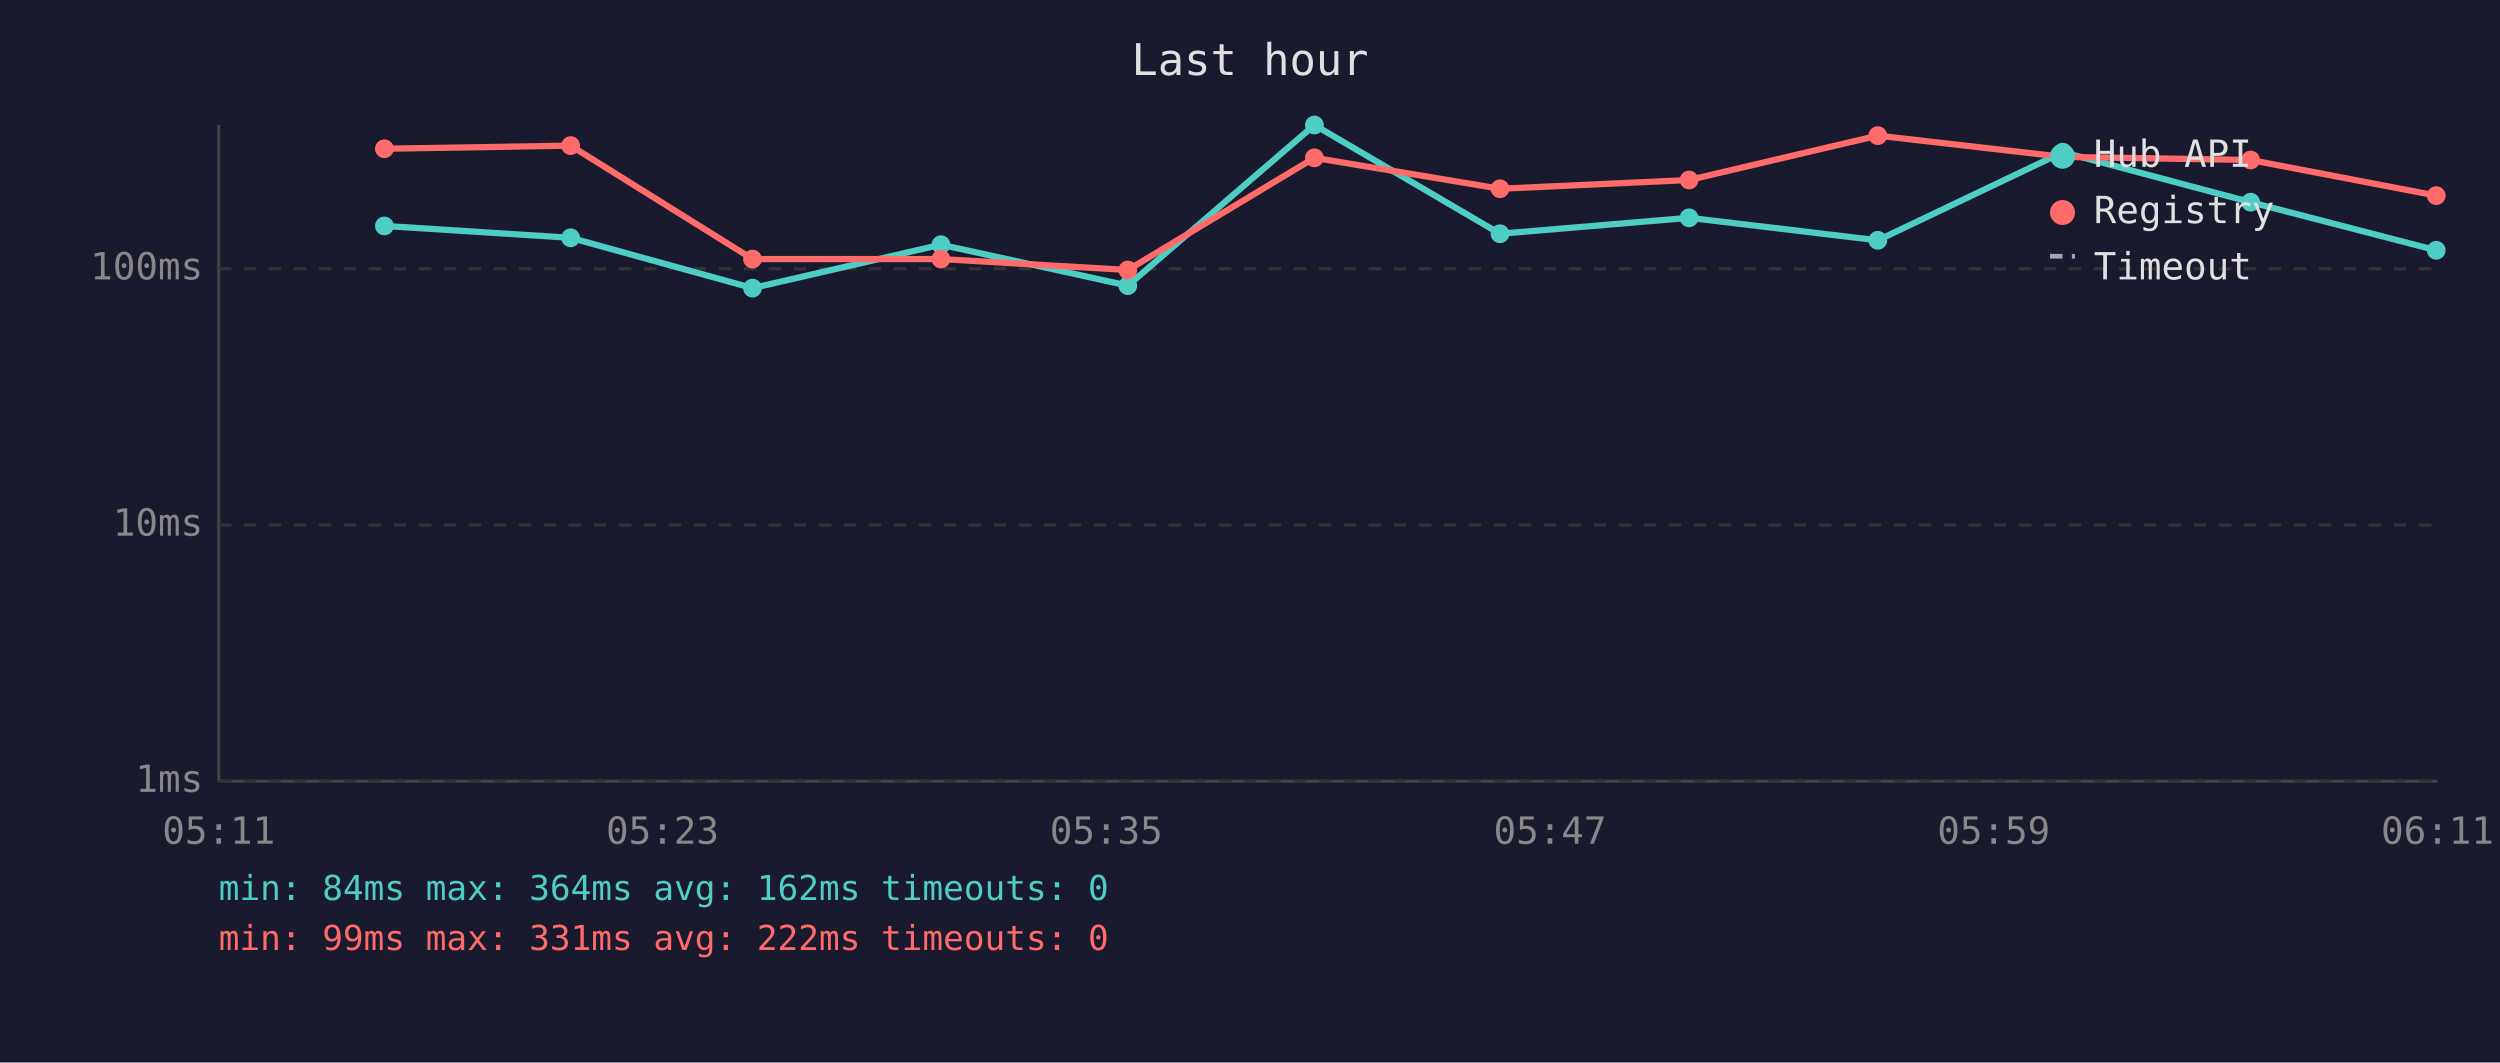
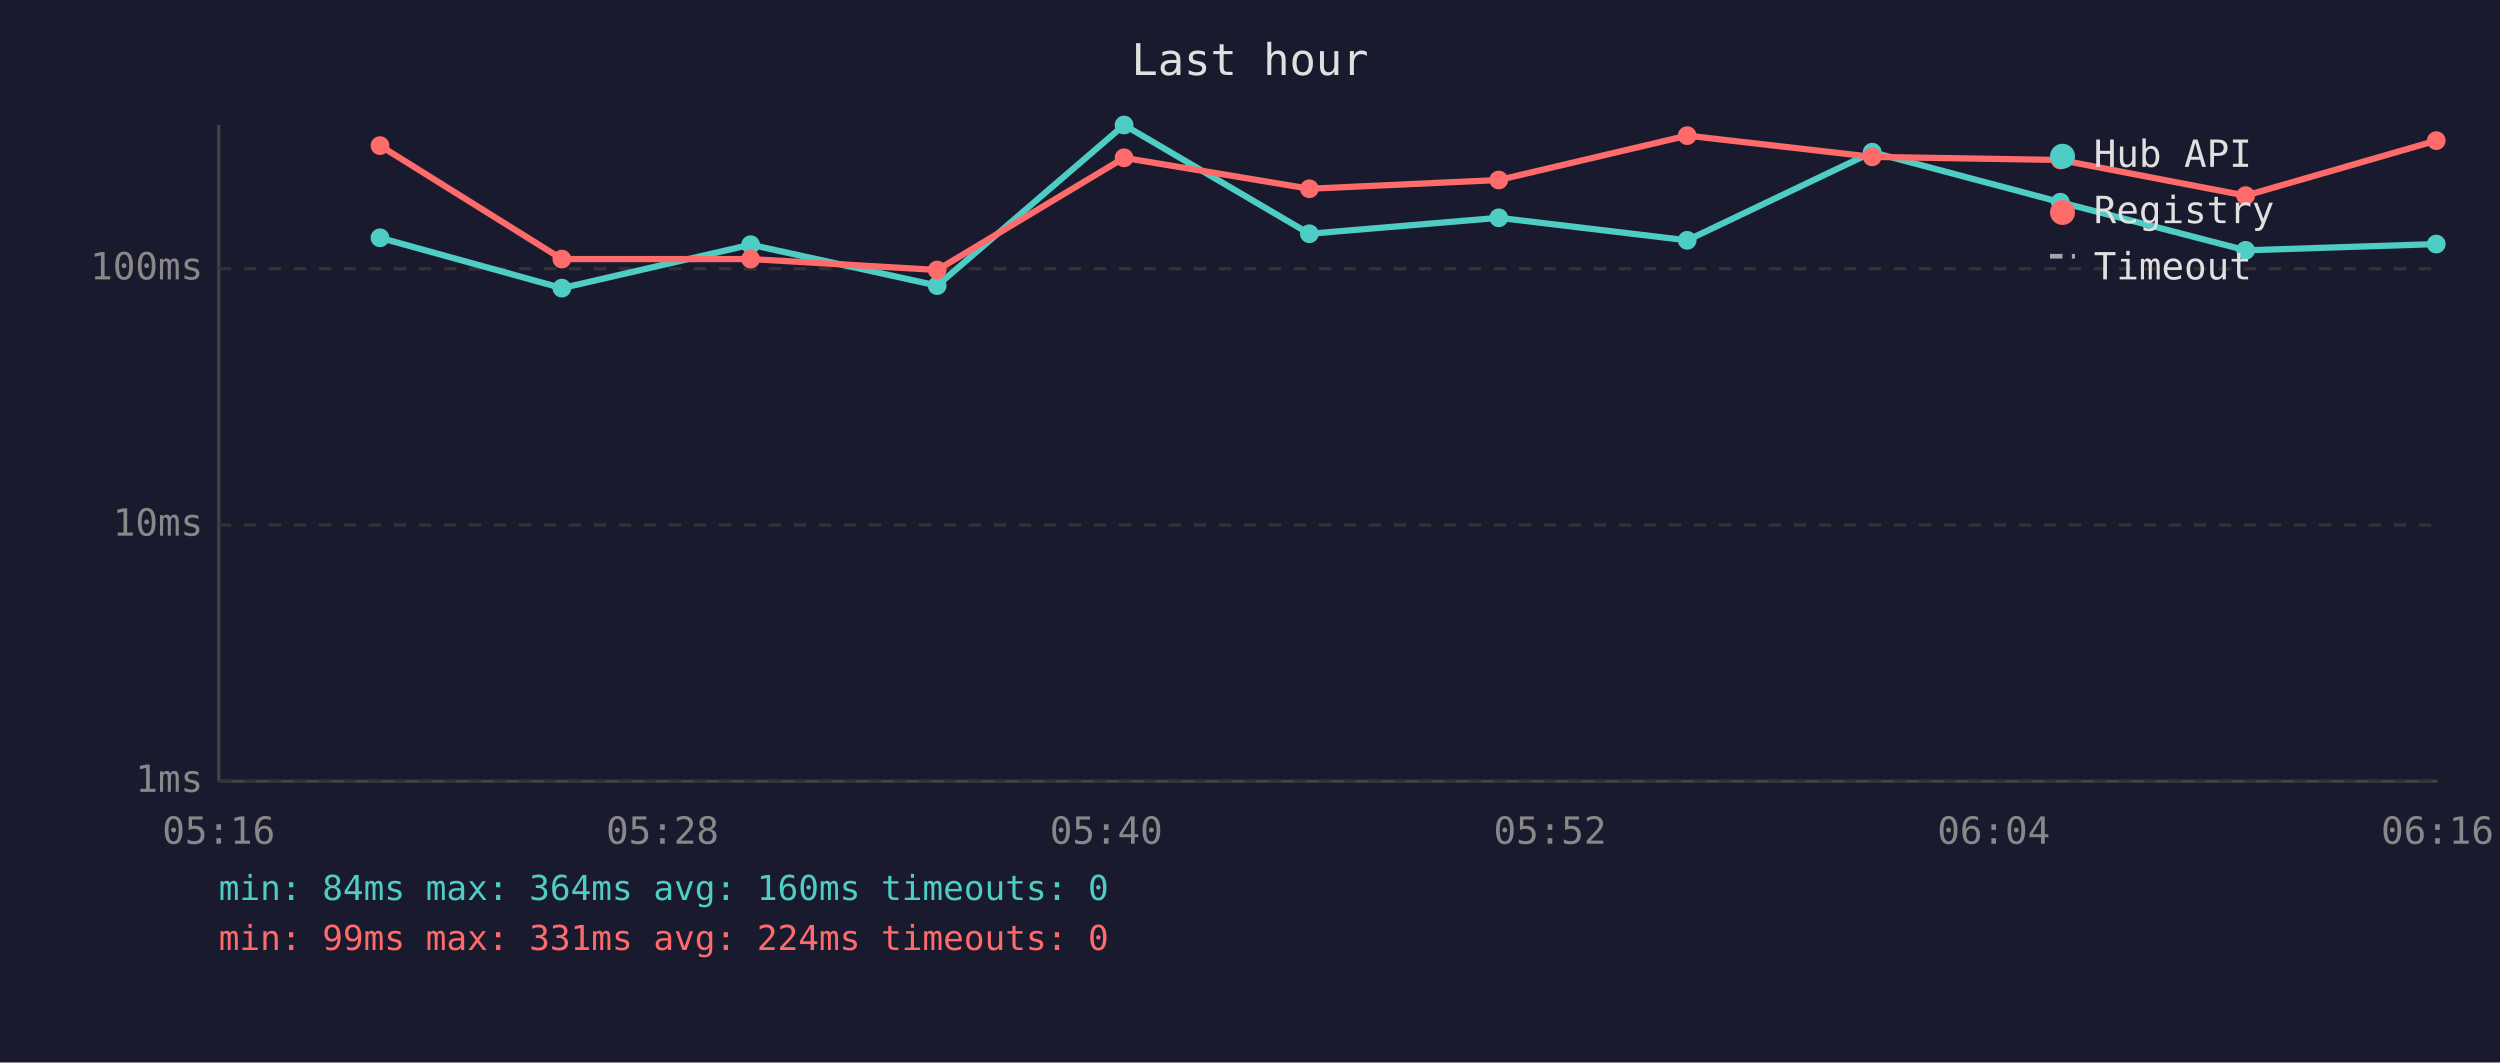
<svg xmlns="http://www.w3.org/2000/svg" viewBox="0 0 800 340" font-family="monospace" font-size="12">
  <rect width="800" height="340" fill="#1a1a2e" />
  <text x="400" y="24" fill="#e0e0e0" font-size="14" text-anchor="middle">Last hour</text>
  <line x1="70" y1="40" x2="70" y2="250" stroke="#444" stroke-width="1" />
  <line x1="70" y1="250" x2="780" y2="250" stroke="#444" stroke-width="1" />
  <line x1="70" y1="250" x2="780" y2="250" stroke="#333" stroke-width="1" stroke-dasharray="4" />
  <text x="65" y="250" fill="#888" text-anchor="end" dominant-baseline="middle">1ms</text>
  <line x1="70" y1="168" x2="780" y2="168" stroke="#333" stroke-width="1" stroke-dasharray="4" />
  <text x="65" y="168" fill="#888" text-anchor="end" dominant-baseline="middle">10ms</text>
  <line x1="70" y1="86" x2="780" y2="86" stroke="#333" stroke-width="1" stroke-dasharray="4" />
  <text x="65" y="86" fill="#888" text-anchor="end" dominant-baseline="middle">100ms</text>
-   <text x="70" y="270" fill="#888" text-anchor="middle">05:11</text>
-   <text x="212" y="270" fill="#888" text-anchor="middle">05:23</text>
-   <text x="354" y="270" fill="#888" text-anchor="middle">05:35</text>
-   <text x="496" y="270" fill="#888" text-anchor="middle">05:47</text>
-   <text x="638" y="270" fill="#888" text-anchor="middle">05:59</text>
-   <text x="780" y="270" fill="#888" text-anchor="middle">06:11</text>
-   <polyline points="123.0,72.3 182.6,76.1 240.8,92.2 301.1,78.3 360.9,91.4 420.6,40.0 480.0,74.8 540.5,69.7 600.9,76.9 660.1,48.7 720.2,64.7 779.6,80.1" fill="none" stroke="#4ecdc4" stroke-width="2" opacity="1" />
-   <circle cx="123.0" cy="72.3" r="3" fill="#4ecdc4" />
-   <circle cx="182.6" cy="76.1" r="3" fill="#4ecdc4" />
-   <circle cx="240.8" cy="92.2" r="3" fill="#4ecdc4" />
-   <circle cx="301.1" cy="78.3" r="3" fill="#4ecdc4" />
-   <circle cx="360.9" cy="91.4" r="3" fill="#4ecdc4" />
-   <circle cx="420.6" cy="40.0" r="3" fill="#4ecdc4" />
-   <circle cx="480.0" cy="74.8" r="3" fill="#4ecdc4" />
-   <circle cx="540.5" cy="69.7" r="3" fill="#4ecdc4" />
-   <circle cx="600.9" cy="76.9" r="3" fill="#4ecdc4" />
-   <circle cx="660.1" cy="48.7" r="3" fill="#4ecdc4" />
-   <circle cx="720.2" cy="64.7" r="3" fill="#4ecdc4" />
-   <circle cx="779.6" cy="80.1" r="3" fill="#4ecdc4" />
-   <polyline points="123.0,47.6 182.6,46.6 240.8,82.9 301.1,82.9 360.9,86.4 420.6,50.5 480.0,60.4 540.5,57.6 600.9,43.4 660.1,50.2 720.2,51.2 779.6,62.6" fill="none" stroke="#ff6b6b" stroke-width="2" opacity="1" />
-   <circle cx="123.0" cy="47.6" r="3" fill="#ff6b6b" />
-   <circle cx="182.6" cy="46.6" r="3" fill="#ff6b6b" />
-   <circle cx="240.8" cy="82.9" r="3" fill="#ff6b6b" />
-   <circle cx="301.1" cy="82.9" r="3" fill="#ff6b6b" />
-   <circle cx="360.9" cy="86.4" r="3" fill="#ff6b6b" />
-   <circle cx="420.6" cy="50.5" r="3" fill="#ff6b6b" />
-   <circle cx="480.0" cy="60.4" r="3" fill="#ff6b6b" />
-   <circle cx="540.5" cy="57.6" r="3" fill="#ff6b6b" />
-   <circle cx="600.9" cy="43.4" r="3" fill="#ff6b6b" />
-   <circle cx="660.1" cy="50.2" r="3" fill="#ff6b6b" />
-   <circle cx="720.2" cy="51.2" r="3" fill="#ff6b6b" />
-   <circle cx="779.6" cy="62.6" r="3" fill="#ff6b6b" />
+   <text x="70" y="270" fill="#888" text-anchor="middle">05:16</text>
+   <text x="212" y="270" fill="#888" text-anchor="middle">05:28</text>
+   <text x="354" y="270" fill="#888" text-anchor="middle">05:40</text>
+   <text x="496" y="270" fill="#888" text-anchor="middle">05:52</text>
+   <text x="638" y="270" fill="#888" text-anchor="middle">06:04</text>
+   <text x="780" y="270" fill="#888" text-anchor="middle">06:16</text>
+   <polyline points="121.6,76.1 179.8,92.2 240.2,78.3 299.9,91.4 359.7,40.0 419.0,74.8 479.6,69.7 539.9,76.9 599.1,48.7 659.3,64.7 718.6,80.1 779.6,78.1" fill="none" stroke="#4ecdc4" stroke-width="2" opacity="1" />
+   <circle cx="121.6" cy="76.1" r="3" fill="#4ecdc4" />
+   <circle cx="179.8" cy="92.2" r="3" fill="#4ecdc4" />
+   <circle cx="240.2" cy="78.3" r="3" fill="#4ecdc4" />
+   <circle cx="299.9" cy="91.4" r="3" fill="#4ecdc4" />
+   <circle cx="359.7" cy="40.0" r="3" fill="#4ecdc4" />
+   <circle cx="419.0" cy="74.8" r="3" fill="#4ecdc4" />
+   <circle cx="479.6" cy="69.7" r="3" fill="#4ecdc4" />
+   <circle cx="539.9" cy="76.9" r="3" fill="#4ecdc4" />
+   <circle cx="599.1" cy="48.7" r="3" fill="#4ecdc4" />
+   <circle cx="659.3" cy="64.7" r="3" fill="#4ecdc4" />
+   <circle cx="718.6" cy="80.1" r="3" fill="#4ecdc4" />
+   <circle cx="779.6" cy="78.1" r="3" fill="#4ecdc4" />
+   <polyline points="121.6,46.6 179.8,82.9 240.2,82.9 299.9,86.4 359.7,50.5 419.0,60.4 479.6,57.6 539.9,43.4 599.1,50.2 659.3,51.2 718.6,62.6 779.6,45.0" fill="none" stroke="#ff6b6b" stroke-width="2" opacity="1" />
+   <circle cx="121.6" cy="46.6" r="3" fill="#ff6b6b" />
+   <circle cx="179.8" cy="82.9" r="3" fill="#ff6b6b" />
+   <circle cx="240.2" cy="82.9" r="3" fill="#ff6b6b" />
+   <circle cx="299.9" cy="86.4" r="3" fill="#ff6b6b" />
+   <circle cx="359.7" cy="50.5" r="3" fill="#ff6b6b" />
+   <circle cx="419.0" cy="60.4" r="3" fill="#ff6b6b" />
+   <circle cx="479.6" cy="57.6" r="3" fill="#ff6b6b" />
+   <circle cx="539.9" cy="43.4" r="3" fill="#ff6b6b" />
+   <circle cx="599.1" cy="50.2" r="3" fill="#ff6b6b" />
+   <circle cx="659.3" cy="51.2" r="3" fill="#ff6b6b" />
+   <circle cx="718.6" cy="62.6" r="3" fill="#ff6b6b" />
+   <circle cx="779.6" cy="45.0" r="3" fill="#ff6b6b" />
  <circle cx="660" cy="50" r="4" fill="#4ecdc4" />
  <text x="670" y="50" fill="#e0e0e0" dominant-baseline="middle">Hub API</text>
  <circle cx="660" cy="68" r="4" fill="#ff6b6b" />
  <text x="670" y="68" fill="#e0e0e0" dominant-baseline="middle">Registry</text>
  <line x1="656" y1="82" x2="664" y2="82" stroke="#e0e0e0" stroke-width="1.5" stroke-dasharray="4,3" opacity="0.7" />
  <text x="670" y="86" fill="#e0e0e0" dominant-baseline="middle">Timeout</text>
-   <text x="70" y="288" fill="#4ecdc4" font-size="11">min: 84ms  max: 364ms  avg: 162ms  timeouts: 0</text>
-   <text x="70" y="304" fill="#ff6b6b" font-size="11">min: 99ms  max: 331ms  avg: 222ms  timeouts: 0</text>
+   <text x="70" y="288" fill="#4ecdc4" font-size="11">min: 84ms  max: 364ms  avg: 160ms  timeouts: 0</text>
+   <text x="70" y="304" fill="#ff6b6b" font-size="11">min: 99ms  max: 331ms  avg: 224ms  timeouts: 0</text>
</svg>
